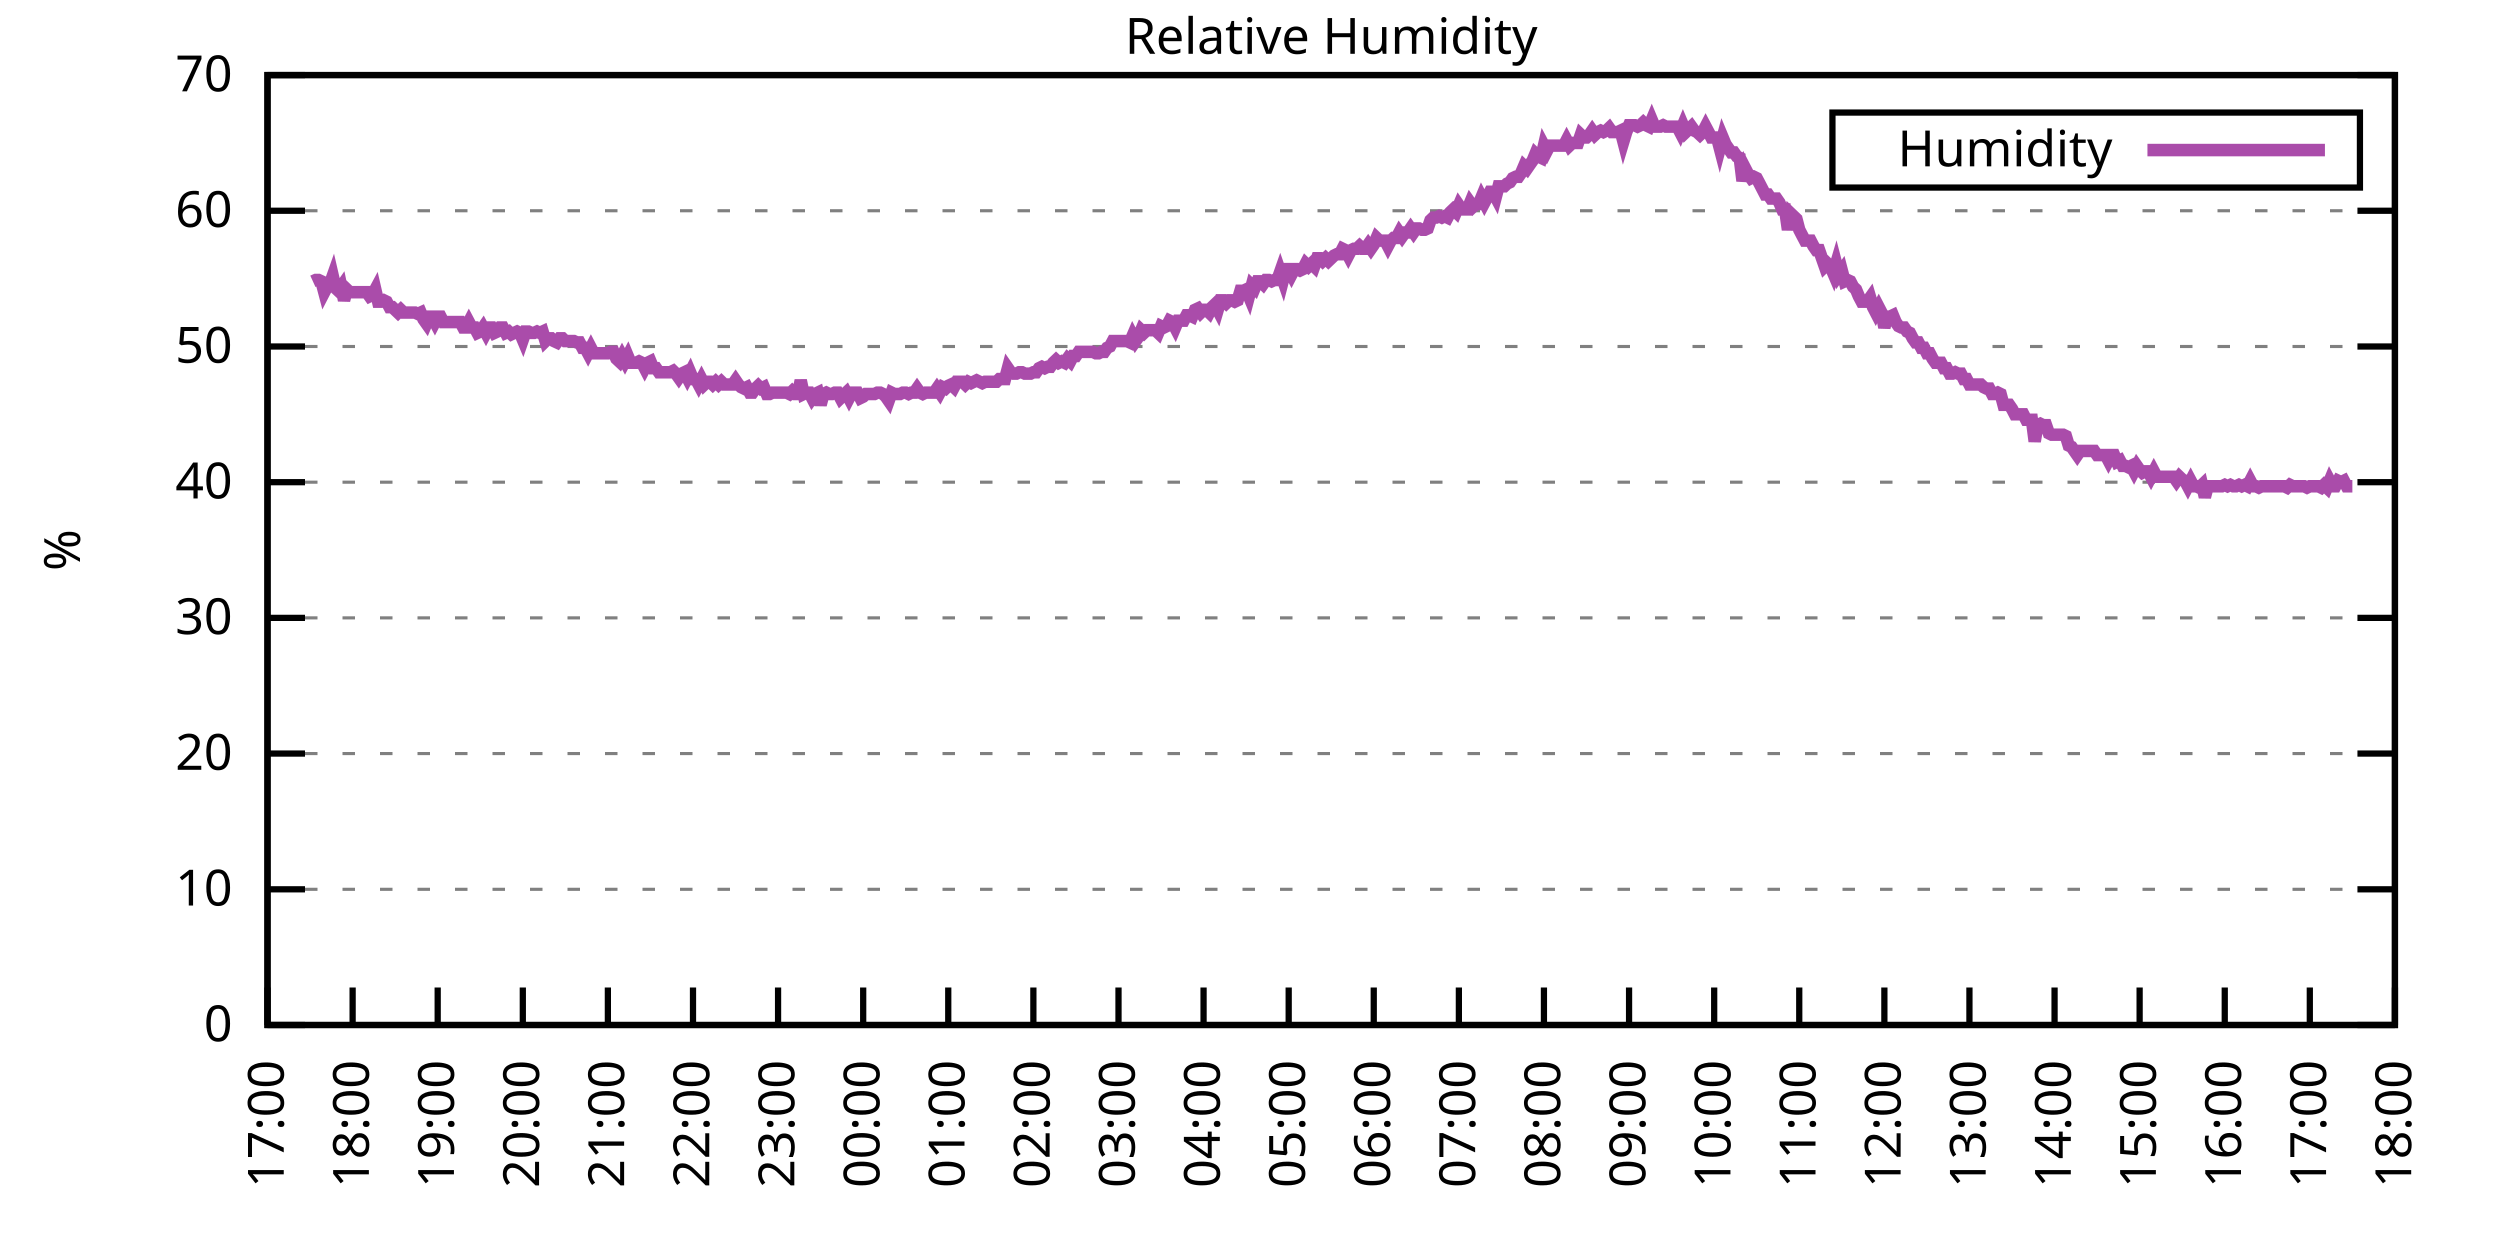
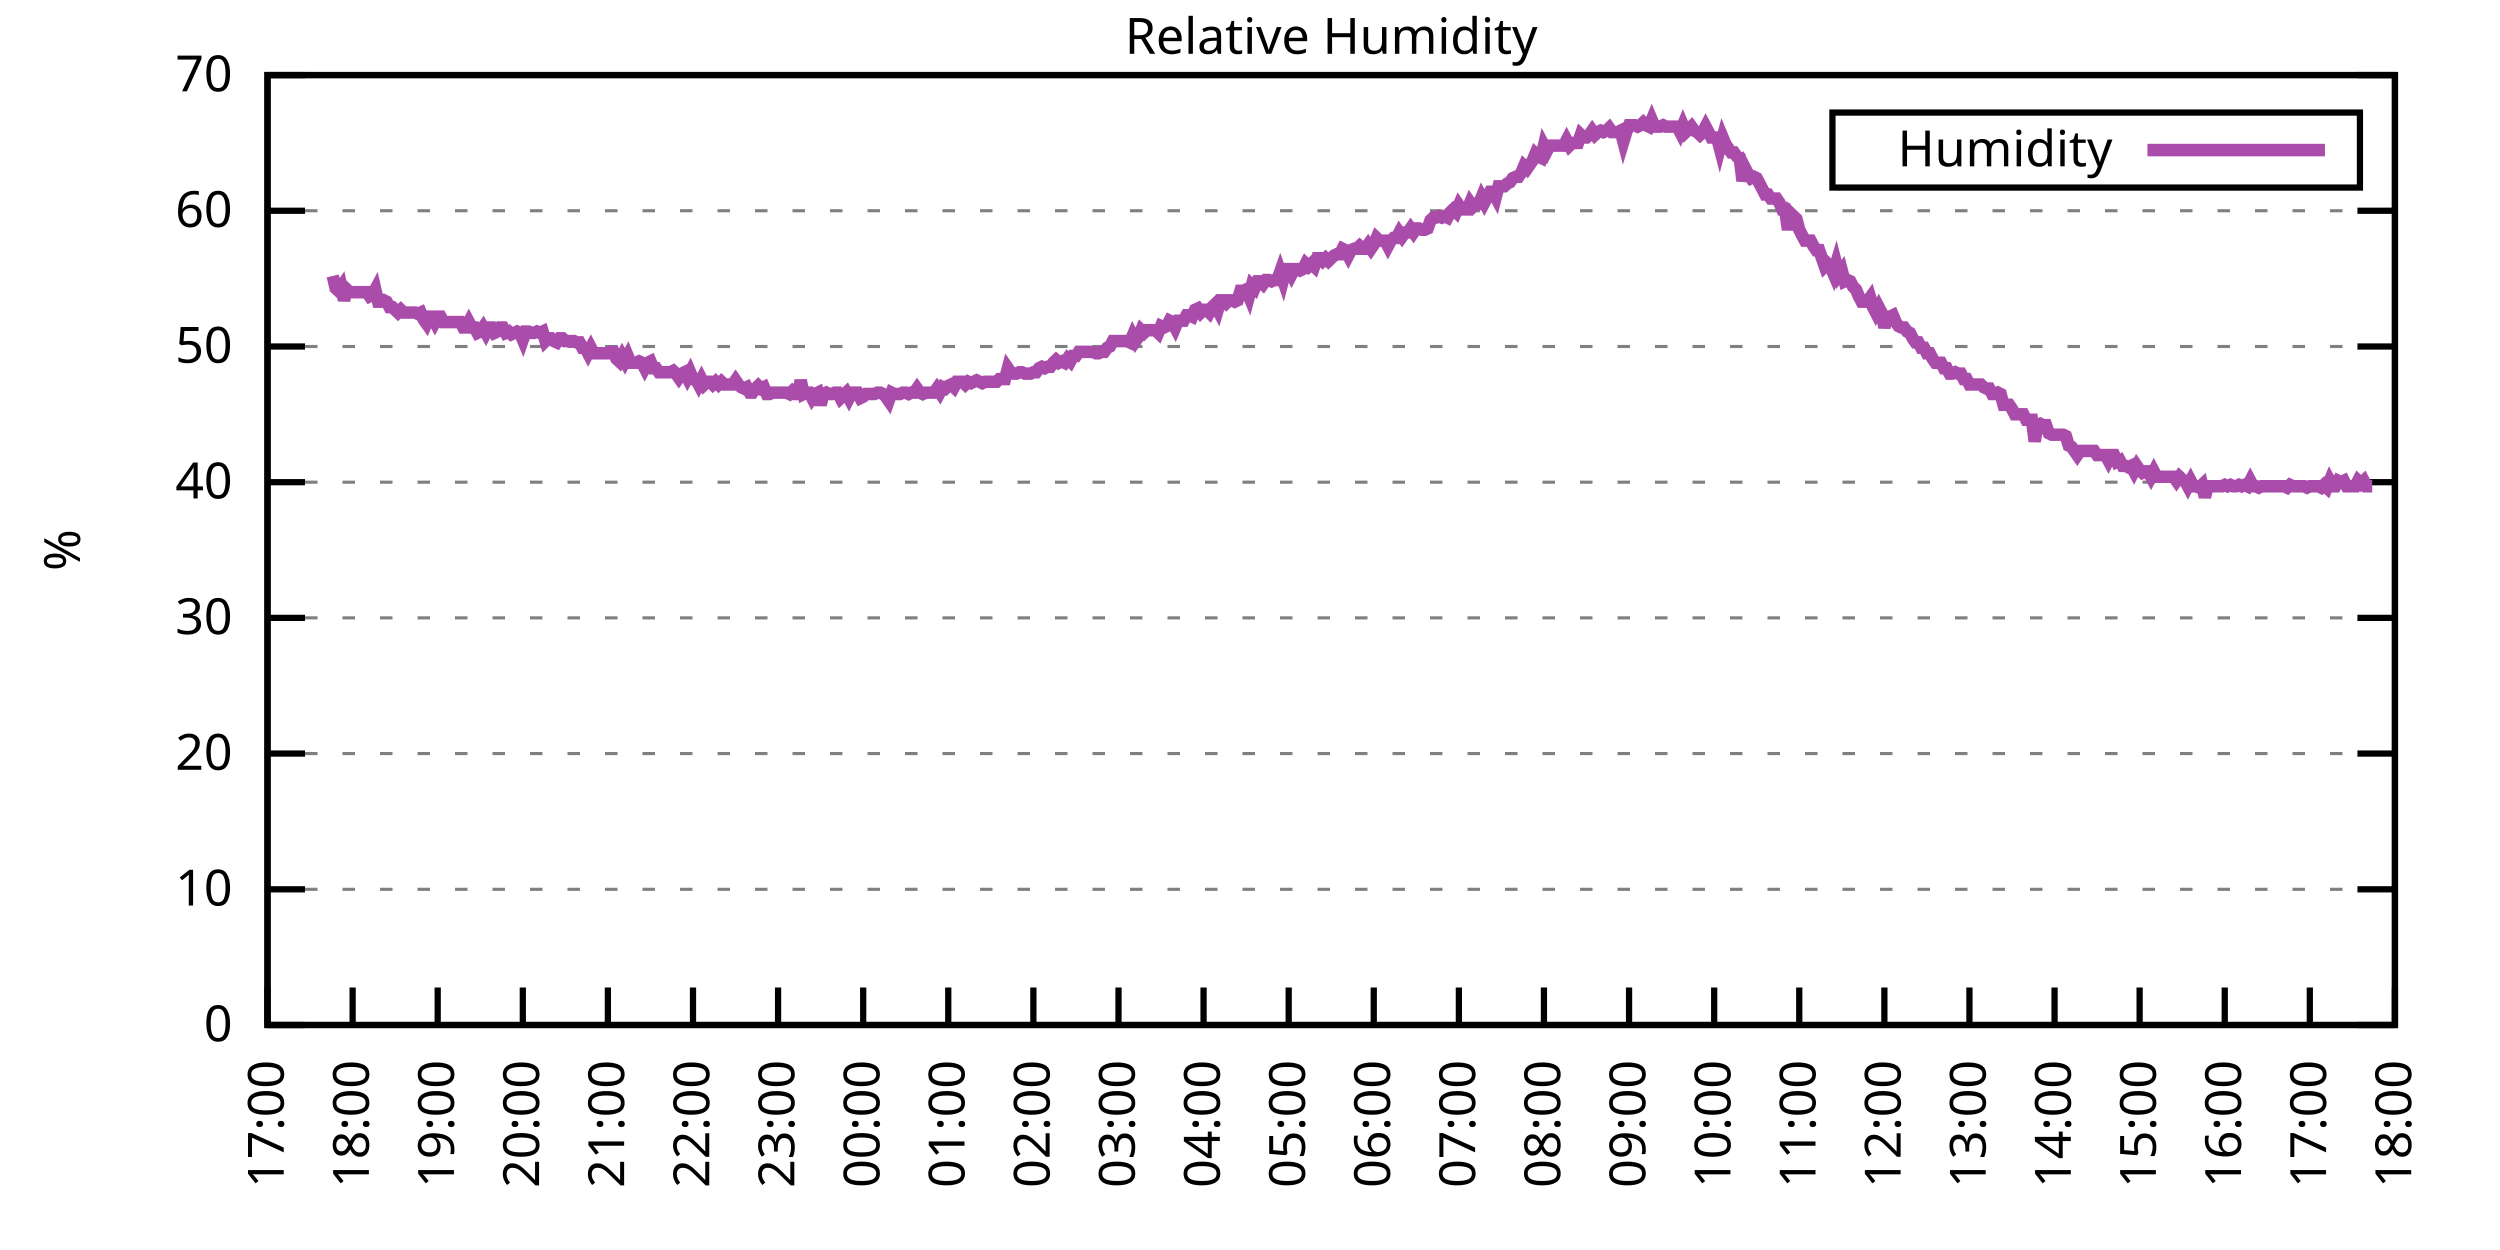
<svg xmlns="http://www.w3.org/2000/svg" xmlns:xlink="http://www.w3.org/1999/xlink" width="400" height="200" viewBox="0 0 400 200">
  <g id="gnuplot_canvas">
    <rect x="0" y="0" width="400" height="200" fill="none" />
    <defs>
      <circle id="gpDot" r="0.5" stroke-width="0.5" stroke="currentColor" />
      <path id="gpPt0" stroke-width="0.333" stroke="currentColor" d="M-1,0 h2 M0,-1 v2" />
      <path id="gpPt1" stroke-width="0.333" stroke="currentColor" d="M-1,-1 L1,1 M1,-1 L-1,1" />
      <path id="gpPt2" stroke-width="0.333" stroke="currentColor" d="M-1,0 L1,0 M0,-1 L0,1 M-1,-1 L1,1 M-1,1 L1,-1" />
      <rect id="gpPt3" stroke-width="0.333" stroke="currentColor" x="-1" y="-1" width="2" height="2" />
      <rect id="gpPt4" stroke-width="0.333" stroke="currentColor" fill="currentColor" x="-1" y="-1" width="2" height="2" />
      <circle id="gpPt5" stroke-width="0.333" stroke="currentColor" cx="0" cy="0" r="1" />
      <use xlink:href="#gpPt5" id="gpPt6" fill="currentColor" stroke="none" />
      <path id="gpPt7" stroke-width="0.333" stroke="currentColor" d="M0,-1.33 L-1.33,0.67 L1.33,0.67 z" />
      <use xlink:href="#gpPt7" id="gpPt8" fill="currentColor" stroke="none" />
      <use xlink:href="#gpPt7" id="gpPt9" stroke="currentColor" transform="rotate(180)" />
      <use xlink:href="#gpPt9" id="gpPt10" fill="currentColor" stroke="none" />
      <use xlink:href="#gpPt3" id="gpPt11" stroke="currentColor" transform="rotate(45)" />
      <use xlink:href="#gpPt11" id="gpPt12" fill="currentColor" stroke="none" />
      <path id="gpPt13" stroke-width="0.333" stroke="currentColor" d="M0,1.330 L1.265,0.411 L0.782,-1.067 L-0.782,-1.076 L-1.265,0.411 z" />
      <use xlink:href="#gpPt13" id="gpPt14" fill="currentColor" stroke="none" />
      <filter id="textbox" filterUnits="objectBoundingBox" x="0" y="0" height="1" width="1">
        <feFlood flood-color="white" flood-opacity="1" result="bgnd" />
        <feComposite in="SourceGraphic" in2="bgnd" operator="atop" />
      </filter>
      <filter id="greybox" filterUnits="objectBoundingBox" x="0" y="0" height="1" width="1">
        <feFlood flood-color="lightgrey" flood-opacity="1" result="grey" />
        <feComposite in="SourceGraphic" in2="grey" operator="atop" />
      </filter>
    </defs>
    <g fill="none" color="white" stroke="currentColor" stroke-width="1.00" stroke-linecap="butt" stroke-linejoin="miter">
</g>
    <g fill="none" color="black" stroke="currentColor" stroke-width="1.00" stroke-linecap="butt" stroke-linejoin="miter">
      <g stroke="none" shape-rendering="crispEdges">
        <polygon fill="rgb(255, 255, 255)" points="42.80,164.00 383.18,164.00 383.18,12.02 42.80,12.02 " />
      </g>
    </g>
    <g fill="none" color="black" stroke="currentColor" stroke-width="1.00" stroke-linecap="butt" stroke-linejoin="miter">
</g>
    <g fill="none" color="black" stroke="black" stroke-width="0.50" stroke-linecap="butt" stroke-linejoin="miter">
</g>
    <g fill="none" color="gray" stroke="currentColor" stroke-width="0.50" stroke-linecap="butt" stroke-linejoin="miter">
      <path stroke="gray" stroke-dasharray="2,4" class="gridline" d="M42.80,164.00 L383.19,164.00  " />
    </g>
    <g fill="none" color="gray" stroke="gray" stroke-width="1.00" stroke-linecap="butt" stroke-linejoin="miter">
</g>
    <g fill="none" color="black" stroke="currentColor" stroke-width="1.00" stroke-linecap="butt" stroke-linejoin="miter">
      <path stroke="black" d="M42.80,164.00 L48.80,164.00 M383.19,164.00 L377.19,164.00  " />
      <g transform="translate(37.20,166.60)" stroke="none" fill="black" font-family="Sans" font-size="8.00" text-anchor="end">
        <text>
          <tspan font-family="Sans"> 0</tspan>
        </text>
      </g>
    </g>
    <g fill="none" color="black" stroke="currentColor" stroke-width="1.00" stroke-linecap="butt" stroke-linejoin="miter">
</g>
    <g fill="none" color="black" stroke="black" stroke-width="0.50" stroke-linecap="butt" stroke-linejoin="miter">
</g>
    <g fill="none" color="gray" stroke="currentColor" stroke-width="0.50" stroke-linecap="butt" stroke-linejoin="miter">
      <path stroke="gray" stroke-dasharray="2,4" class="gridline" d="M42.80,142.29 L383.19,142.29  " />
    </g>
    <g fill="none" color="gray" stroke="gray" stroke-width="1.00" stroke-linecap="butt" stroke-linejoin="miter">
</g>
    <g fill="none" color="black" stroke="currentColor" stroke-width="1.00" stroke-linecap="butt" stroke-linejoin="miter">
      <path stroke="black" d="M42.80,142.29 L48.80,142.29 M383.19,142.29 L377.19,142.29  " />
      <g transform="translate(37.20,144.89)" stroke="none" fill="black" font-family="Sans" font-size="8.00" text-anchor="end">
        <text>
          <tspan font-family="Sans"> 10</tspan>
        </text>
      </g>
    </g>
    <g fill="none" color="black" stroke="currentColor" stroke-width="1.00" stroke-linecap="butt" stroke-linejoin="miter">
</g>
    <g fill="none" color="black" stroke="black" stroke-width="0.50" stroke-linecap="butt" stroke-linejoin="miter">
</g>
    <g fill="none" color="gray" stroke="currentColor" stroke-width="0.50" stroke-linecap="butt" stroke-linejoin="miter">
      <path stroke="gray" stroke-dasharray="2,4" class="gridline" d="M42.80,120.57 L383.19,120.57  " />
    </g>
    <g fill="none" color="gray" stroke="gray" stroke-width="1.00" stroke-linecap="butt" stroke-linejoin="miter">
</g>
    <g fill="none" color="black" stroke="currentColor" stroke-width="1.00" stroke-linecap="butt" stroke-linejoin="miter">
      <path stroke="black" d="M42.80,120.57 L48.80,120.57 M383.19,120.57 L377.19,120.57  " />
      <g transform="translate(37.20,123.17)" stroke="none" fill="black" font-family="Sans" font-size="8.00" text-anchor="end">
        <text>
          <tspan font-family="Sans"> 20</tspan>
        </text>
      </g>
    </g>
    <g fill="none" color="black" stroke="currentColor" stroke-width="1.00" stroke-linecap="butt" stroke-linejoin="miter">
</g>
    <g fill="none" color="black" stroke="black" stroke-width="0.50" stroke-linecap="butt" stroke-linejoin="miter">
</g>
    <g fill="none" color="gray" stroke="currentColor" stroke-width="0.50" stroke-linecap="butt" stroke-linejoin="miter">
      <path stroke="gray" stroke-dasharray="2,4" class="gridline" d="M42.80,98.86 L383.19,98.86  " />
    </g>
    <g fill="none" color="gray" stroke="gray" stroke-width="1.00" stroke-linecap="butt" stroke-linejoin="miter">
</g>
    <g fill="none" color="black" stroke="currentColor" stroke-width="1.00" stroke-linecap="butt" stroke-linejoin="miter">
      <path stroke="black" d="M42.80,98.86 L48.80,98.86 M383.19,98.86 L377.19,98.86  " />
      <g transform="translate(37.20,101.46)" stroke="none" fill="black" font-family="Sans" font-size="8.00" text-anchor="end">
        <text>
          <tspan font-family="Sans"> 30</tspan>
        </text>
      </g>
    </g>
    <g fill="none" color="black" stroke="currentColor" stroke-width="1.00" stroke-linecap="butt" stroke-linejoin="miter">
</g>
    <g fill="none" color="black" stroke="black" stroke-width="0.50" stroke-linecap="butt" stroke-linejoin="miter">
</g>
    <g fill="none" color="gray" stroke="currentColor" stroke-width="0.50" stroke-linecap="butt" stroke-linejoin="miter">
      <path stroke="gray" stroke-dasharray="2,4" class="gridline" d="M42.80,77.15 L383.19,77.15  " />
    </g>
    <g fill="none" color="gray" stroke="gray" stroke-width="1.00" stroke-linecap="butt" stroke-linejoin="miter">
</g>
    <g fill="none" color="black" stroke="currentColor" stroke-width="1.00" stroke-linecap="butt" stroke-linejoin="miter">
      <path stroke="black" d="M42.80,77.15 L48.80,77.15 M383.19,77.15 L377.19,77.15  " />
      <g transform="translate(37.20,79.75)" stroke="none" fill="black" font-family="Sans" font-size="8.00" text-anchor="end">
        <text>
          <tspan font-family="Sans"> 40</tspan>
        </text>
      </g>
    </g>
    <g fill="none" color="black" stroke="currentColor" stroke-width="1.00" stroke-linecap="butt" stroke-linejoin="miter">
</g>
    <g fill="none" color="black" stroke="black" stroke-width="0.50" stroke-linecap="butt" stroke-linejoin="miter">
</g>
    <g fill="none" color="gray" stroke="currentColor" stroke-width="0.50" stroke-linecap="butt" stroke-linejoin="miter">
      <path stroke="gray" stroke-dasharray="2,4" class="gridline" d="M42.80,55.44 L383.19,55.44  " />
    </g>
    <g fill="none" color="gray" stroke="gray" stroke-width="1.00" stroke-linecap="butt" stroke-linejoin="miter">
</g>
    <g fill="none" color="black" stroke="currentColor" stroke-width="1.00" stroke-linecap="butt" stroke-linejoin="miter">
      <path stroke="black" d="M42.80,55.44 L48.80,55.44 M383.19,55.44 L377.19,55.44  " />
      <g transform="translate(37.20,58.04)" stroke="none" fill="black" font-family="Sans" font-size="8.00" text-anchor="end">
        <text>
          <tspan font-family="Sans"> 50</tspan>
        </text>
      </g>
    </g>
    <g fill="none" color="black" stroke="currentColor" stroke-width="1.00" stroke-linecap="butt" stroke-linejoin="miter">
</g>
    <g fill="none" color="black" stroke="black" stroke-width="0.50" stroke-linecap="butt" stroke-linejoin="miter">
</g>
    <g fill="none" color="gray" stroke="currentColor" stroke-width="0.50" stroke-linecap="butt" stroke-linejoin="miter">
      <path stroke="gray" stroke-dasharray="2,4" class="gridline" d="M42.80,33.72 L383.19,33.72  " />
    </g>
    <g fill="none" color="gray" stroke="gray" stroke-width="1.00" stroke-linecap="butt" stroke-linejoin="miter">
</g>
    <g fill="none" color="black" stroke="currentColor" stroke-width="1.00" stroke-linecap="butt" stroke-linejoin="miter">
      <path stroke="black" d="M42.80,33.72 L48.80,33.72 M383.19,33.72 L377.19,33.72  " />
      <g transform="translate(37.20,36.32)" stroke="none" fill="black" font-family="Sans" font-size="8.00" text-anchor="end">
        <text>
          <tspan font-family="Sans"> 60</tspan>
        </text>
      </g>
    </g>
    <g fill="none" color="black" stroke="currentColor" stroke-width="1.00" stroke-linecap="butt" stroke-linejoin="miter">
</g>
    <g fill="none" color="black" stroke="black" stroke-width="0.50" stroke-linecap="butt" stroke-linejoin="miter">
</g>
    <g fill="none" color="gray" stroke="currentColor" stroke-width="0.50" stroke-linecap="butt" stroke-linejoin="miter">
      <path stroke="gray" stroke-dasharray="2,4" class="gridline" d="M42.80,12.01 L383.19,12.01  " />
    </g>
    <g fill="none" color="gray" stroke="gray" stroke-width="1.00" stroke-linecap="butt" stroke-linejoin="miter">
</g>
    <g fill="none" color="black" stroke="currentColor" stroke-width="1.00" stroke-linecap="butt" stroke-linejoin="miter">
      <path stroke="black" d="M42.80,12.01 L48.80,12.01 M383.19,12.01 L377.19,12.01  " />
      <g transform="translate(37.20,14.61)" stroke="none" fill="black" font-family="Sans" font-size="8.00" text-anchor="end">
        <text>
          <tspan font-family="Sans"> 70</tspan>
        </text>
      </g>
    </g>
    <g fill="none" color="black" stroke="currentColor" stroke-width="1.00" stroke-linecap="butt" stroke-linejoin="miter">
      <path stroke="black" d="M42.80,164.00 L42.80,158.00  " />
      <g transform="translate(45.40,169.60) rotate(270.00)" stroke="none" fill="black" font-family="Sans" font-size="8.00" text-anchor="end">
        <text>
          <tspan font-family="Sans">17:00</tspan>
        </text>
      </g>
    </g>
    <g fill="none" color="black" stroke="currentColor" stroke-width="1.00" stroke-linecap="butt" stroke-linejoin="miter">
      <path stroke="black" d="M56.42,164.00 L56.42,158.00  " />
      <g transform="translate(59.02,169.60) rotate(270.00)" stroke="none" fill="black" font-family="Sans" font-size="8.00" text-anchor="end">
        <text>
          <tspan font-family="Sans">18:00</tspan>
        </text>
      </g>
    </g>
    <g fill="none" color="black" stroke="currentColor" stroke-width="1.00" stroke-linecap="butt" stroke-linejoin="miter">
      <path stroke="black" d="M70.03,164.00 L70.03,158.00  " />
      <g transform="translate(72.63,169.60) rotate(270.00)" stroke="none" fill="black" font-family="Sans" font-size="8.00" text-anchor="end">
        <text>
          <tspan font-family="Sans">19:00</tspan>
        </text>
      </g>
    </g>
    <g fill="none" color="black" stroke="currentColor" stroke-width="1.00" stroke-linecap="butt" stroke-linejoin="miter">
      <path stroke="black" d="M83.65,164.00 L83.65,158.00  " />
      <g transform="translate(86.25,169.60) rotate(270.00)" stroke="none" fill="black" font-family="Sans" font-size="8.00" text-anchor="end">
        <text>
          <tspan font-family="Sans">20:00</tspan>
        </text>
      </g>
    </g>
    <g fill="none" color="black" stroke="currentColor" stroke-width="1.00" stroke-linecap="butt" stroke-linejoin="miter">
      <path stroke="black" d="M97.26,164.00 L97.26,158.00  " />
      <g transform="translate(99.86,169.60) rotate(270.00)" stroke="none" fill="black" font-family="Sans" font-size="8.00" text-anchor="end">
        <text>
          <tspan font-family="Sans">21:00</tspan>
        </text>
      </g>
    </g>
    <g fill="none" color="black" stroke="currentColor" stroke-width="1.00" stroke-linecap="butt" stroke-linejoin="miter">
      <path stroke="black" d="M110.88,164.00 L110.88,158.00  " />
      <g transform="translate(113.48,169.60) rotate(270.00)" stroke="none" fill="black" font-family="Sans" font-size="8.00" text-anchor="end">
        <text>
          <tspan font-family="Sans">22:00</tspan>
        </text>
      </g>
    </g>
    <g fill="none" color="black" stroke="currentColor" stroke-width="1.00" stroke-linecap="butt" stroke-linejoin="miter">
      <path stroke="black" d="M124.49,164.00 L124.49,158.00  " />
      <g transform="translate(127.09,169.60) rotate(270.00)" stroke="none" fill="black" font-family="Sans" font-size="8.00" text-anchor="end">
        <text>
          <tspan font-family="Sans">23:00</tspan>
        </text>
      </g>
    </g>
    <g fill="none" color="black" stroke="currentColor" stroke-width="1.00" stroke-linecap="butt" stroke-linejoin="miter">
      <path stroke="black" d="M138.11,164.00 L138.11,158.00  " />
      <g transform="translate(140.71,169.60) rotate(270.00)" stroke="none" fill="black" font-family="Sans" font-size="8.00" text-anchor="end">
        <text>
          <tspan font-family="Sans">00:00</tspan>
        </text>
      </g>
    </g>
    <g fill="none" color="black" stroke="currentColor" stroke-width="1.00" stroke-linecap="butt" stroke-linejoin="miter">
      <path stroke="black" d="M151.72,164.00 L151.72,158.00  " />
      <g transform="translate(154.32,169.60) rotate(270.00)" stroke="none" fill="black" font-family="Sans" font-size="8.00" text-anchor="end">
        <text>
          <tspan font-family="Sans">01:00</tspan>
        </text>
      </g>
    </g>
    <g fill="none" color="black" stroke="currentColor" stroke-width="1.00" stroke-linecap="butt" stroke-linejoin="miter">
      <path stroke="black" d="M165.34,164.00 L165.34,158.00  " />
      <g transform="translate(167.94,169.60) rotate(270.00)" stroke="none" fill="black" font-family="Sans" font-size="8.00" text-anchor="end">
        <text>
          <tspan font-family="Sans">02:00</tspan>
        </text>
      </g>
    </g>
    <g fill="none" color="black" stroke="currentColor" stroke-width="1.00" stroke-linecap="butt" stroke-linejoin="miter">
      <path stroke="black" d="M178.96,164.00 L178.96,158.00  " />
      <g transform="translate(181.56,169.60) rotate(270.00)" stroke="none" fill="black" font-family="Sans" font-size="8.00" text-anchor="end">
        <text>
          <tspan font-family="Sans">03:00</tspan>
        </text>
      </g>
    </g>
    <g fill="none" color="black" stroke="currentColor" stroke-width="1.00" stroke-linecap="butt" stroke-linejoin="miter">
      <path stroke="black" d="M192.57,164.00 L192.57,158.00  " />
      <g transform="translate(195.17,169.60) rotate(270.00)" stroke="none" fill="black" font-family="Sans" font-size="8.00" text-anchor="end">
        <text>
          <tspan font-family="Sans">04:00</tspan>
        </text>
      </g>
    </g>
    <g fill="none" color="black" stroke="currentColor" stroke-width="1.00" stroke-linecap="butt" stroke-linejoin="miter">
      <path stroke="black" d="M206.19,164.00 L206.19,158.00  " />
      <g transform="translate(208.79,169.60) rotate(270.00)" stroke="none" fill="black" font-family="Sans" font-size="8.00" text-anchor="end">
        <text>
          <tspan font-family="Sans">05:00</tspan>
        </text>
      </g>
    </g>
    <g fill="none" color="black" stroke="currentColor" stroke-width="1.00" stroke-linecap="butt" stroke-linejoin="miter">
      <path stroke="black" d="M219.80,164.00 L219.80,158.00  " />
      <g transform="translate(222.40,169.60) rotate(270.00)" stroke="none" fill="black" font-family="Sans" font-size="8.00" text-anchor="end">
        <text>
          <tspan font-family="Sans">06:00</tspan>
        </text>
      </g>
    </g>
    <g fill="none" color="black" stroke="currentColor" stroke-width="1.00" stroke-linecap="butt" stroke-linejoin="miter">
      <path stroke="black" d="M233.42,164.00 L233.42,158.00  " />
      <g transform="translate(236.02,169.60) rotate(270.00)" stroke="none" fill="black" font-family="Sans" font-size="8.00" text-anchor="end">
        <text>
          <tspan font-family="Sans">07:00</tspan>
        </text>
      </g>
    </g>
    <g fill="none" color="black" stroke="currentColor" stroke-width="1.00" stroke-linecap="butt" stroke-linejoin="miter">
      <path stroke="black" d="M247.03,164.00 L247.03,158.00  " />
      <g transform="translate(249.63,169.60) rotate(270.00)" stroke="none" fill="black" font-family="Sans" font-size="8.00" text-anchor="end">
        <text>
          <tspan font-family="Sans">08:00</tspan>
        </text>
      </g>
    </g>
    <g fill="none" color="black" stroke="currentColor" stroke-width="1.00" stroke-linecap="butt" stroke-linejoin="miter">
      <path stroke="black" d="M260.65,164.00 L260.65,158.00  " />
      <g transform="translate(263.25,169.60) rotate(270.00)" stroke="none" fill="black" font-family="Sans" font-size="8.00" text-anchor="end">
        <text>
          <tspan font-family="Sans">09:00</tspan>
        </text>
      </g>
    </g>
    <g fill="none" color="black" stroke="currentColor" stroke-width="1.00" stroke-linecap="butt" stroke-linejoin="miter">
      <path stroke="black" d="M274.27,164.00 L274.27,158.00  " />
      <g transform="translate(276.87,169.60) rotate(270.00)" stroke="none" fill="black" font-family="Sans" font-size="8.00" text-anchor="end">
        <text>
          <tspan font-family="Sans">10:00</tspan>
        </text>
      </g>
    </g>
    <g fill="none" color="black" stroke="currentColor" stroke-width="1.00" stroke-linecap="butt" stroke-linejoin="miter">
      <path stroke="black" d="M287.88,164.00 L287.88,158.00  " />
      <g transform="translate(290.48,169.60) rotate(270.00)" stroke="none" fill="black" font-family="Sans" font-size="8.00" text-anchor="end">
        <text>
          <tspan font-family="Sans">11:00</tspan>
        </text>
      </g>
    </g>
    <g fill="none" color="black" stroke="currentColor" stroke-width="1.00" stroke-linecap="butt" stroke-linejoin="miter">
      <path stroke="black" d="M301.50,164.00 L301.50,158.00  " />
      <g transform="translate(304.10,169.60) rotate(270.00)" stroke="none" fill="black" font-family="Sans" font-size="8.00" text-anchor="end">
        <text>
          <tspan font-family="Sans">12:00</tspan>
        </text>
      </g>
    </g>
    <g fill="none" color="black" stroke="currentColor" stroke-width="1.00" stroke-linecap="butt" stroke-linejoin="miter">
      <path stroke="black" d="M315.11,164.00 L315.11,158.00  " />
      <g transform="translate(317.71,169.60) rotate(270.00)" stroke="none" fill="black" font-family="Sans" font-size="8.00" text-anchor="end">
        <text>
          <tspan font-family="Sans">13:00</tspan>
        </text>
      </g>
    </g>
    <g fill="none" color="black" stroke="currentColor" stroke-width="1.00" stroke-linecap="butt" stroke-linejoin="miter">
      <path stroke="black" d="M328.73,164.00 L328.73,158.00  " />
      <g transform="translate(331.33,169.60) rotate(270.00)" stroke="none" fill="black" font-family="Sans" font-size="8.00" text-anchor="end">
        <text>
          <tspan font-family="Sans">14:00</tspan>
        </text>
      </g>
    </g>
    <g fill="none" color="black" stroke="currentColor" stroke-width="1.00" stroke-linecap="butt" stroke-linejoin="miter">
      <path stroke="black" d="M342.34,164.00 L342.34,158.00  " />
      <g transform="translate(344.94,169.60) rotate(270.00)" stroke="none" fill="black" font-family="Sans" font-size="8.00" text-anchor="end">
        <text>
          <tspan font-family="Sans">15:00</tspan>
        </text>
      </g>
    </g>
    <g fill="none" color="black" stroke="currentColor" stroke-width="1.00" stroke-linecap="butt" stroke-linejoin="miter">
      <path stroke="black" d="M355.96,164.00 L355.96,158.00  " />
      <g transform="translate(358.56,169.60) rotate(270.00)" stroke="none" fill="black" font-family="Sans" font-size="8.00" text-anchor="end">
        <text>
          <tspan font-family="Sans">16:00</tspan>
        </text>
      </g>
    </g>
    <g fill="none" color="black" stroke="currentColor" stroke-width="1.00" stroke-linecap="butt" stroke-linejoin="miter">
      <path stroke="black" d="M369.57,164.00 L369.57,158.00  " />
      <g transform="translate(372.17,169.60) rotate(270.00)" stroke="none" fill="black" font-family="Sans" font-size="8.00" text-anchor="end">
        <text>
          <tspan font-family="Sans">17:00</tspan>
        </text>
      </g>
    </g>
    <g fill="none" color="black" stroke="currentColor" stroke-width="1.00" stroke-linecap="butt" stroke-linejoin="miter">
      <path stroke="black" d="M383.19,164.00 L383.19,158.00  " />
      <g transform="translate(385.79,169.60) rotate(270.00)" stroke="none" fill="black" font-family="Sans" font-size="8.00" text-anchor="end">
        <text>
          <tspan font-family="Sans">18:00</tspan>
        </text>
      </g>
    </g>
    <g fill="none" color="black" stroke="currentColor" stroke-width="1.00" stroke-linecap="butt" stroke-linejoin="miter">
</g>
    <g fill="none" color="black" stroke="currentColor" stroke-width="1.00" stroke-linecap="butt" stroke-linejoin="miter">
      <path stroke="black" d="M42.80,12.01 L42.80,164.00 L383.19,164.00 L383.19,12.01 L42.80,12.01 Z  " />
    </g>
    <g fill="none" color="black" stroke="currentColor" stroke-width="1.00" stroke-linecap="butt" stroke-linejoin="miter">
</g>
    <g fill="none" color="black" stroke="currentColor" stroke-width="1.00" stroke-linecap="butt" stroke-linejoin="miter">
      <path stroke="black" d="M293.19,30.01 L293.19,18.01 L377.59,18.01 L377.59,30.01 L293.19,30.01 Z  " />
    </g>
    <g id="Relative_Humidity_plot_1">
      <g fill="none" color="white" stroke="black" stroke-width="2.00" stroke-linecap="butt" stroke-linejoin="miter">
</g>
      <g fill="none" color="black" stroke="currentColor" stroke-width="2.00" stroke-linecap="butt" stroke-linejoin="miter">
        <g transform="translate(337.99,26.61)" stroke="none" fill="black" font-family="Sans" font-size="8.00" text-anchor="end">
          <text>
            <tspan font-family="Sans">Humidity</tspan>
          </text>
        </g>
      </g>
      <g fill="none" color="black" stroke="currentColor" stroke-width="2.00" stroke-linecap="butt" stroke-linejoin="miter">
-         <path stroke="rgb(170,  76, 170)" d="M343.59,24.01 L371.99,24.01 M50.06,45.01 L50.52,44.80 L50.97,44.80 L51.42,45.01 L51.88,46.75 L52.33,45.88   L52.78,45.45 L53.24,44.15 L53.69,46.10 L54.15,46.53 L54.60,45.88 L55.05,48.05 L55.51,46.32 L55.96,46.75   L56.42,46.75 L56.87,46.75 L57.32,46.75 L57.78,46.75 L58.23,46.75 L58.68,46.75 L59.14,47.40 L59.59,47.18   L60.05,46.32 L60.50,48.27 L60.95,48.27 L61.41,48.05 L61.86,48.27 L62.32,49.14 L62.77,49.14 L63.22,49.57   L63.68,50.01 L64.13,49.57 L64.58,50.01 L65.04,50.01 L65.49,50.01 L65.95,50.01 L66.40,50.01 L66.85,50.22   L67.31,50.01 L67.76,51.09 L68.22,51.74 L68.67,50.66 L69.12,50.66 L69.58,51.53 L70.03,50.66 L70.49,50.66   L70.94,51.53 L71.39,51.53 L71.85,51.53 L72.30,51.53 L72.75,51.53 L73.21,51.53 L73.66,51.53 L74.12,52.40   L74.57,52.40 L75.02,51.53 L75.48,52.40 L75.93,52.40 L76.39,53.26 L76.84,53.05 L77.29,52.40 L77.75,53.26   L78.20,52.40 L78.65,52.40 L79.11,53.26 L79.56,53.05 L80.02,52.40 L80.47,52.40 L80.92,53.26 L81.38,53.05   L81.83,53.48 L82.29,53.26 L82.74,53.05 L83.19,53.26 L83.65,54.35 L84.10,53.05 L84.55,53.05 L85.01,53.26   L85.46,53.26 L85.92,53.05 L86.37,53.26 L86.82,53.05 L87.28,54.57 L87.73,54.13 L88.19,54.13 L88.64,54.57   L89.09,54.78 L89.55,54.13 L90.00,54.13 L90.45,54.57 L90.91,54.57 L91.36,54.57 L91.82,54.57 L92.27,54.78   L92.72,54.78 L93.18,55.65 L93.63,55.65 L94.09,56.52 L94.54,55.65 L94.99,56.52 L95.45,56.52 L95.90,56.52   L96.35,56.52 L96.81,56.52 L97.26,56.52 L97.72,56.30 L98.17,56.30 L98.62,57.39 L99.08,57.82 L99.53,56.96   L99.99,57.82 L100.44,56.96 L100.89,58.04 L101.35,58.04 L101.80,58.04 L102.25,57.82 L102.71,58.04 L103.16,58.91   L103.62,58.04 L104.07,57.82 L104.52,58.91 L104.98,58.91 L105.43,59.56 L105.89,59.56 L106.34,59.56 L106.79,59.56   L107.25,59.56 L107.70,59.34 L108.15,59.78 L108.61,60.43 L109.06,59.78 L109.52,59.56 L109.97,60.43 L110.42,59.56   L110.88,60.65 L111.33,60.65 L111.79,61.52 L112.24,60.65 L112.69,61.52 L113.15,61.08 L113.60,61.08 L114.05,61.52   L114.51,61.08 L114.96,61.52 L115.42,61.08 L115.87,61.52 L116.32,61.52 L116.78,61.52 L117.23,61.52 L117.69,60.86   L118.14,61.52 L118.59,61.95 L119.05,62.17 L119.50,61.95 L119.96,62.82 L120.41,62.82 L120.86,62.17 L121.32,61.73   L121.77,62.17 L122.22,61.95 L122.68,63.04 L123.13,63.04 L123.59,62.82 L124.04,62.82 L124.49,62.82 L124.95,62.82   L125.40,62.82 L125.86,62.82 L126.31,63.04 L126.76,62.60 L127.22,63.04 L127.67,63.04 L128.12,60.86 L128.58,63.04   L129.03,62.82 L129.49,62.82 L129.94,63.69 L130.39,63.04 L130.85,62.82 L131.30,64.77 L131.76,63.04 L132.21,62.82   L132.66,63.04 L133.12,63.04 L133.57,62.82 L134.02,62.82 L134.48,63.69 L134.93,63.25 L135.39,62.82 L135.84,63.69   L136.29,62.82 L136.75,62.82 L137.20,62.82 L137.66,63.69 L138.11,63.47 L138.56,63.04 L139.02,63.04 L139.47,63.04   L139.92,63.04 L140.38,62.82 L140.83,62.82 L141.29,63.04 L141.74,63.47 L142.19,64.12 L142.65,62.82 L143.10,63.04   L143.56,63.04 L144.01,63.04 L144.46,62.82 L144.92,62.82 L145.37,63.04 L145.82,62.82 L146.28,62.82 L146.73,62.17   L147.19,62.82 L147.64,63.04 L148.09,62.82 L148.55,62.82 L149.00,62.82 L149.46,62.82 L149.91,62.17 L150.36,62.82   L150.82,61.95 L151.27,62.17 L151.72,61.73 L152.18,61.52 L152.63,61.95 L153.09,61.08 L153.54,61.08 L153.99,61.08   L154.45,61.52 L154.90,61.08 L155.36,61.30 L155.81,61.08 L156.26,60.86 L156.72,61.08 L157.17,61.30 L157.62,61.08   L158.08,61.08 L158.53,61.08 L158.99,61.08 L159.44,61.08 L159.89,60.65 L160.35,60.65 L160.80,60.65 L161.26,58.91   L161.71,59.56 L162.16,59.78 L162.62,59.78 L163.07,59.56 L163.52,59.56 L163.98,59.78 L164.43,59.78 L164.89,59.78   L165.34,59.56 L165.79,59.56 L166.25,58.91 L166.70,58.69 L167.16,58.91 L167.61,58.69 L168.06,58.69 L168.52,58.04   L168.97,57.61 L169.43,58.04 L169.88,57.82 L170.33,58.04 L170.79,57.39 L171.24,57.82 L171.69,56.96 L172.15,56.96   L172.60,56.30 L173.06,56.30 L173.51,56.30 L173.96,56.30 L174.42,56.30 L174.87,56.30 L175.33,56.52 L175.78,56.52   L176.23,56.30 L176.69,56.30 L177.14,55.65 L177.59,55.44 L178.05,54.57 L178.50,54.57 L178.96,54.57 L179.41,54.57   L179.86,54.57 L180.32,54.57 L180.77,54.78 L181.23,53.70 L181.68,54.57 L182.13,53.92 L182.59,52.83 L183.04,53.26   L183.49,52.83 L183.95,52.83 L184.40,52.83 L184.86,52.83 L185.31,53.26 L185.76,52.18 L186.22,52.40 L186.67,52.18   L187.13,51.31 L187.58,51.53 L188.03,52.40 L188.49,51.31 L188.94,51.31 L189.39,51.31 L189.85,50.44 L190.30,50.44   L190.76,50.66 L191.21,49.57 L191.66,49.36 L192.12,50.01 L192.57,49.57 L193.03,49.57 L193.48,50.01 L193.93,49.14   L194.39,48.70 L194.84,49.57 L195.29,48.05 L195.75,48.05 L196.20,48.49 L196.66,48.05 L197.11,48.05 L197.56,48.27   L198.02,48.05 L198.47,46.53 L198.93,46.53 L199.38,46.32 L199.83,47.40 L200.29,45.66 L200.74,46.10 L201.19,45.01   L201.65,45.01 L202.10,45.45 L202.56,44.80 L203.01,44.80 L203.46,45.01 L203.92,44.80 L204.37,44.80 L204.83,43.49   L205.28,44.80 L205.73,43.06 L206.19,43.06 L206.64,43.93 L207.09,43.06 L207.55,43.06 L208.00,43.28 L208.46,43.06   L208.91,42.19 L209.36,42.63 L209.82,42.19 L210.27,42.63 L210.73,41.32 L211.18,41.32 L211.63,41.76 L212.09,41.32   L212.54,41.76 L213.00,41.32 L213.45,40.89 L213.90,40.67 L214.36,40.67 L214.81,39.80 L215.26,40.02 L215.72,40.89   L216.17,40.02 L216.63,39.80 L217.08,39.80 L217.53,39.37 L217.99,39.80 L218.44,39.80 L218.90,39.15 L219.35,39.80   L219.80,39.15 L220.26,38.07 L220.71,38.50 L221.16,38.50 L221.62,38.50 L222.07,39.37 L222.53,38.50 L222.98,38.07   L223.43,38.07 L223.89,37.20 L224.34,37.85 L224.80,37.20 L225.25,37.20 L225.70,36.55 L226.16,37.20 L226.61,36.55   L227.06,36.55 L227.52,36.76 L227.97,36.76 L228.43,36.55 L228.88,35.24 L229.33,34.81 L229.79,34.81 L230.24,34.59   L230.70,34.81 L231.15,34.59 L231.60,34.81 L232.06,33.94 L232.51,33.51 L232.96,33.94 L233.42,32.85 L233.87,33.51   L234.33,33.51 L234.78,33.51 L235.23,32.42 L235.69,33.07 L236.14,32.64 L236.60,32.64 L237.05,31.55 L237.50,32.42   L237.96,31.55 L238.41,30.68 L238.86,30.68 L239.32,31.55 L239.77,29.81 L240.23,29.81 L240.68,29.81 L241.13,29.38   L241.59,29.16 L242.04,28.51 L242.50,28.29 L242.95,28.29 L243.40,27.64 L243.86,26.56 L244.31,26.99 L244.76,26.34   L245.22,25.69 L245.67,24.60 L246.13,25.04 L246.58,25.25 L247.03,23.30 L247.49,24.17 L247.94,23.30 L248.40,23.30   L248.85,23.30 L249.30,23.30 L249.76,23.30 L250.21,23.30 L250.66,22.43 L251.12,23.30 L251.57,22.87 L252.03,22.87   L252.48,22.87 L252.93,21.56 L253.39,22.00 L253.84,22.00 L254.30,21.56 L254.75,20.91 L255.20,21.56 L255.66,21.13   L256.11,20.91 L256.56,21.13 L257.02,20.91 L257.47,20.48 L257.93,21.13 L258.38,21.13 L258.83,21.13 L259.29,20.91   L259.74,22.65 L260.20,21.13 L260.65,20.04 L261.10,20.04 L261.56,20.04 L262.01,20.26 L262.47,20.04 L262.92,19.61   L263.37,20.04 L263.83,20.26 L264.28,19.18 L264.73,20.26 L265.19,20.26 L265.64,20.26 L266.10,20.04 L266.55,20.26   L267.00,20.26 L267.46,20.26 L267.91,20.26 L268.37,20.26 L268.82,21.13 L269.27,20.04 L269.73,21.13 L270.18,20.70   L270.63,20.26 L271.09,20.91 L271.54,21.13 L272.00,21.56 L272.45,21.13 L272.90,20.26 L273.36,21.13 L273.81,22.00   L274.27,22.00 L274.72,22.00 L275.17,23.73 L275.63,22.00 L276.08,23.08 L276.53,23.73 L276.99,24.39 L277.44,24.39   L277.90,25.04 L278.35,25.25 L278.80,28.95 L279.26,26.99 L279.71,27.86 L280.17,28.51 L280.62,28.29 L281.07,28.51   L281.53,29.38 L281.98,30.25 L282.43,31.12 L282.89,31.12 L283.34,31.77 L283.80,31.77 L284.25,31.77 L284.70,32.42   L285.16,33.51 L285.61,33.51 L286.07,36.76 L286.52,34.16 L286.97,34.59 L287.43,35.03 L287.88,36.76 L288.33,37.63   L288.79,38.50 L289.24,38.50 L289.70,38.50 L290.15,39.37 L290.60,40.02 L291.06,40.02 L291.51,41.32 L291.97,42.63   L292.42,42.19 L292.87,42.63 L293.33,43.71 L293.78,42.19 L294.23,43.93 L294.69,43.28 L295.14,45.01 L295.60,44.80   L296.05,45.01 L296.50,45.88 L296.96,46.32 L297.41,47.40 L297.87,48.27 L298.32,48.27 L298.77,48.27 L299.23,47.62   L299.68,49.14 L300.13,50.01 L300.59,49.14 L301.04,50.01 L301.50,52.40 L301.95,50.66 L302.40,50.66 L302.86,50.44   L303.31,51.53 L303.77,52.18 L304.22,52.40 L304.67,52.40 L305.13,53.05 L305.58,53.26 L306.03,54.13 L306.49,54.78   L306.94,54.78 L307.40,55.65 L307.85,55.65 L308.30,56.52 L308.76,56.52 L309.21,57.39 L309.67,58.04 L310.12,58.04   L310.57,58.04 L311.03,58.91 L311.48,58.91 L311.94,59.78 L312.39,59.78 L312.84,59.56 L313.30,59.78 L313.75,59.78   L314.20,60.65 L314.66,60.65 L315.11,61.52 L315.57,61.52 L316.02,61.52 L316.47,61.52 L316.93,61.52 L317.38,61.95   L317.84,62.17 L318.29,62.17 L318.74,63.04 L319.20,63.04 L319.65,62.82 L320.10,63.04 L320.56,64.77 L321.01,64.77   L321.47,64.77 L321.92,65.42 L322.37,66.29 L322.83,66.29 L323.28,66.29 L323.74,66.29 L324.19,67.16 L324.64,67.16   L325.10,67.16 L325.55,70.63 L326.00,68.03 L326.46,67.81 L326.91,68.03 L327.37,68.03 L327.82,69.33 L328.27,69.55   L328.73,69.55 L329.18,69.55 L329.64,69.55 L330.09,69.55 L330.54,69.77 L331.00,71.29 L331.45,71.50 L331.90,72.15   L332.36,72.81 L332.81,72.15 L333.27,72.15 L333.72,72.15 L334.17,72.15 L334.63,72.15 L335.08,72.15 L335.54,72.81   L335.99,72.81 L336.44,72.81 L336.90,72.81 L337.35,73.67 L337.80,72.81 L338.26,72.81 L338.71,73.89 L339.17,73.67   L339.62,74.54 L340.07,74.54 L340.53,74.76 L340.98,74.54 L341.44,75.41 L341.89,74.54 L342.34,75.19 L342.80,75.63   L343.25,75.41 L343.70,75.41 L344.16,76.28 L344.61,75.41 L345.07,76.28 L345.52,76.28 L345.97,76.28 L346.43,76.28   L346.88,76.28 L347.34,76.28 L347.79,76.28 L348.24,76.93 L348.70,76.28 L349.15,76.71 L349.60,76.93 L350.06,77.80   L350.51,76.93 L350.97,77.80 L351.42,77.80 L351.87,78.02 L352.33,77.58 L352.78,79.54 L353.24,77.80 L353.69,77.80   L354.14,77.80 L354.60,77.80 L355.05,77.80 L355.50,77.80 L355.96,77.58 L356.41,77.80 L356.87,77.58 L357.32,77.80   L357.77,77.80 L358.23,77.58 L358.68,77.80 L359.14,77.58 L359.59,77.80 L360.04,76.93 L360.50,77.80 L360.95,77.80   L361.41,78.02 L361.86,77.80 L362.31,77.80 L362.77,77.80 L363.22,77.80 L363.67,77.80 L364.13,77.80 L364.58,77.80   L365.04,77.80 L365.49,77.80 L365.94,78.02 L366.40,77.58 L366.85,77.80 L367.31,77.80 L367.76,77.80 L368.21,77.80   L368.67,77.80 L369.12,78.02 L369.57,77.80 L370.03,77.80 L370.48,77.80 L370.94,77.80 L371.39,78.02 L371.84,77.58   L372.30,78.02 L372.75,76.93 L373.21,77.80 L373.66,77.80 L374.11,76.93 L374.57,77.15 L375.02,76.93 L375.47,77.80   L375.93,77.80 L376.38,77.80  " />
+         <path stroke="rgb(170,  76, 170)" d="M343.59,24.01 L371.99,24.01 M53.24,44.15 L53.69,46.10 L54.15,46.53 L54.60,45.88 L55.05,48.05 L55.51,46.32   L55.96,46.75 L56.42,46.75 L56.87,46.75 L57.32,46.75 L57.78,46.75 L58.23,46.75 L58.68,46.75 L59.14,47.40   L59.59,47.18 L60.05,46.32 L60.50,48.27 L60.95,48.27 L61.41,48.05 L61.86,48.27 L62.32,49.14 L62.77,49.14   L63.22,49.57 L63.68,50.01 L64.13,49.57 L64.58,50.01 L65.04,50.01 L65.49,50.01 L65.95,50.01 L66.40,50.01   L66.85,50.22 L67.31,50.01 L67.76,51.09 L68.22,51.74 L68.67,50.66 L69.12,50.66 L69.58,51.53 L70.03,50.66   L70.49,50.66 L70.94,51.53 L71.39,51.53 L71.85,51.53 L72.30,51.53 L72.75,51.53 L73.21,51.53 L73.66,51.53   L74.12,52.40 L74.57,52.40 L75.02,51.53 L75.48,52.40 L75.93,52.40 L76.39,53.26 L76.84,53.05 L77.29,52.40   L77.75,53.26 L78.20,52.40 L78.65,52.40 L79.11,53.26 L79.56,53.05 L80.02,52.40 L80.47,52.40 L80.92,53.26   L81.38,53.05 L81.83,53.48 L82.29,53.26 L82.74,53.05 L83.19,53.26 L83.65,54.35 L84.10,53.05 L84.55,53.05   L85.01,53.26 L85.46,53.26 L85.92,53.05 L86.37,53.26 L86.82,53.05 L87.28,54.57 L87.73,54.13 L88.19,54.13   L88.64,54.57 L89.09,54.78 L89.55,54.13 L90.00,54.13 L90.45,54.57 L90.91,54.57 L91.36,54.57 L91.82,54.57   L92.27,54.78 L92.72,54.78 L93.18,55.65 L93.63,55.65 L94.09,56.52 L94.54,55.65 L94.99,56.52 L95.45,56.52   L95.90,56.52 L96.35,56.52 L96.81,56.52 L97.26,56.52 L97.72,56.30 L98.17,56.30 L98.62,57.39 L99.08,57.82   L99.53,56.96 L99.99,57.82 L100.44,56.96 L100.89,58.04 L101.35,58.04 L101.80,58.04 L102.25,57.82 L102.71,58.04   L103.16,58.91 L103.62,58.04 L104.07,57.82 L104.52,58.91 L104.98,58.91 L105.43,59.56 L105.89,59.56 L106.34,59.56   L106.79,59.56 L107.25,59.56 L107.70,59.34 L108.15,59.78 L108.61,60.43 L109.06,59.78 L109.52,59.56 L109.97,60.43   L110.42,59.56 L110.88,60.65 L111.33,60.65 L111.79,61.52 L112.24,60.65 L112.69,61.52 L113.15,61.08 L113.60,61.08   L114.05,61.52 L114.51,61.08 L114.96,61.52 L115.42,61.08 L115.87,61.52 L116.32,61.52 L116.78,61.52 L117.23,61.52   L117.69,60.86 L118.14,61.52 L118.59,61.95 L119.05,62.17 L119.50,61.95 L119.96,62.82 L120.41,62.82 L120.86,62.17   L121.32,61.73 L121.77,62.17 L122.22,61.95 L122.68,63.04 L123.13,63.04 L123.59,62.82 L124.04,62.82 L124.49,62.82   L124.95,62.82 L125.40,62.82 L125.86,62.82 L126.31,63.04 L126.76,62.60 L127.22,63.04 L127.67,63.04 L128.12,60.86   L128.58,63.04 L129.03,62.82 L129.49,62.82 L129.94,63.69 L130.39,63.04 L130.85,62.82 L131.30,64.77 L131.76,63.04   L132.21,62.82 L132.66,63.04 L133.12,63.04 L133.57,62.82 L134.02,62.82 L134.48,63.69 L134.93,63.25 L135.39,62.82   L135.84,63.69 L136.29,62.82 L136.75,62.82 L137.20,62.82 L137.66,63.69 L138.11,63.47 L138.56,63.04 L139.02,63.04   L139.47,63.04 L139.92,63.04 L140.38,62.82 L140.83,62.82 L141.29,63.04 L141.74,63.47 L142.19,64.12 L142.65,62.82   L143.10,63.04 L143.56,63.04 L144.01,63.04 L144.46,62.82 L144.92,62.82 L145.37,63.04 L145.82,62.82 L146.28,62.82   L146.73,62.17 L147.19,62.82 L147.64,63.04 L148.09,62.82 L148.55,62.82 L149.00,62.82 L149.46,62.82 L149.91,62.17   L150.36,62.82 L150.82,61.95 L151.27,62.17 L151.72,61.73 L152.18,61.52 L152.63,61.95 L153.09,61.08 L153.54,61.08   L153.99,61.08 L154.45,61.52 L154.90,61.08 L155.36,61.30 L155.81,61.08 L156.26,60.86 L156.72,61.08 L157.17,61.30   L157.62,61.08 L158.08,61.08 L158.53,61.08 L158.99,61.08 L159.44,61.08 L159.89,60.65 L160.35,60.65 L160.80,60.65   L161.26,58.91 L161.71,59.56 L162.16,59.78 L162.62,59.78 L163.07,59.56 L163.52,59.56 L163.98,59.78 L164.43,59.78   L164.89,59.78 L165.34,59.56 L165.79,59.56 L166.25,58.91 L166.70,58.69 L167.16,58.91 L167.61,58.69 L168.06,58.69   L168.52,58.04 L168.97,57.61 L169.43,58.04 L169.88,57.82 L170.33,58.04 L170.79,57.39 L171.24,57.82 L171.69,56.96   L172.15,56.96 L172.60,56.30 L173.06,56.30 L173.51,56.30 L173.96,56.30 L174.42,56.30 L174.87,56.30 L175.33,56.52   L175.78,56.52 L176.23,56.30 L176.69,56.30 L177.14,55.65 L177.59,55.44 L178.05,54.57 L178.50,54.57 L178.96,54.57   L179.41,54.57 L179.86,54.57 L180.32,54.57 L180.77,54.78 L181.23,53.70 L181.68,54.57 L182.13,53.92 L182.59,52.83   L183.04,53.26 L183.49,52.83 L183.95,52.83 L184.40,52.83 L184.86,52.83 L185.31,53.26 L185.76,52.18 L186.22,52.40   L186.67,52.18 L187.13,51.31 L187.58,51.53 L188.03,52.40 L188.49,51.31 L188.94,51.31 L189.39,51.31 L189.85,50.44   L190.30,50.44 L190.76,50.66 L191.21,49.57 L191.66,49.36 L192.12,50.01 L192.57,49.57 L193.03,49.57 L193.48,50.01   L193.93,49.14 L194.39,48.70 L194.84,49.57 L195.29,48.05 L195.75,48.05 L196.20,48.49 L196.66,48.05 L197.11,48.05   L197.56,48.27 L198.02,48.05 L198.47,46.53 L198.93,46.53 L199.38,46.32 L199.83,47.40 L200.29,45.66 L200.74,46.10   L201.19,45.01 L201.65,45.01 L202.10,45.45 L202.56,44.80 L203.01,44.80 L203.46,45.01 L203.92,44.80 L204.37,44.80   L204.83,43.49 L205.28,44.80 L205.73,43.06 L206.19,43.06 L206.64,43.93 L207.09,43.06 L207.55,43.06 L208.00,43.28   L208.46,43.06 L208.91,42.19 L209.36,42.63 L209.82,42.19 L210.27,42.63 L210.73,41.32 L211.18,41.32 L211.63,41.76   L212.09,41.32 L212.54,41.76 L213.00,41.32 L213.45,40.89 L213.90,40.67 L214.36,40.67 L214.81,39.80 L215.26,40.02   L215.72,40.89 L216.17,40.02 L216.63,39.80 L217.08,39.80 L217.53,39.37 L217.99,39.80 L218.44,39.80 L218.90,39.15   L219.35,39.80 L219.80,39.15 L220.26,38.07 L220.71,38.50 L221.16,38.50 L221.62,38.50 L222.07,39.37 L222.53,38.50   L222.98,38.07 L223.43,38.07 L223.89,37.20 L224.34,37.85 L224.80,37.20 L225.25,37.20 L225.70,36.55 L226.16,37.20   L226.61,36.55 L227.06,36.55 L227.52,36.76 L227.97,36.76 L228.43,36.55 L228.88,35.24 L229.33,34.81 L229.79,34.81   L230.24,34.59 L230.70,34.81 L231.15,34.59 L231.60,34.81 L232.06,33.94 L232.51,33.51 L232.96,33.94 L233.42,32.85   L233.87,33.51 L234.33,33.51 L234.78,33.51 L235.23,32.42 L235.69,33.07 L236.14,32.64 L236.60,32.64 L237.05,31.55   L237.50,32.42 L237.96,31.55 L238.41,30.68 L238.86,30.68 L239.32,31.55 L239.77,29.81 L240.23,29.81 L240.68,29.81   L241.13,29.38 L241.59,29.16 L242.04,28.51 L242.50,28.29 L242.95,28.29 L243.40,27.64 L243.86,26.56 L244.31,26.99   L244.76,26.34 L245.22,25.69 L245.67,24.60 L246.13,25.04 L246.58,25.25 L247.03,23.30 L247.49,24.17 L247.94,23.30   L248.40,23.30 L248.85,23.30 L249.30,23.30 L249.76,23.30 L250.21,23.30 L250.66,22.43 L251.12,23.30 L251.57,22.87   L252.03,22.87 L252.48,22.87 L252.93,21.56 L253.39,22.00 L253.84,22.00 L254.30,21.56 L254.75,20.91 L255.20,21.56   L255.66,21.13 L256.11,20.91 L256.56,21.13 L257.02,20.91 L257.47,20.48 L257.93,21.13 L258.38,21.13 L258.83,21.13   L259.29,20.91 L259.74,22.65 L260.20,21.13 L260.65,20.04 L261.10,20.04 L261.56,20.04 L262.01,20.26 L262.47,20.04   L262.92,19.61 L263.37,20.04 L263.83,20.26 L264.28,19.18 L264.73,20.26 L265.19,20.26 L265.64,20.26 L266.10,20.04   L266.55,20.26 L267.00,20.26 L267.46,20.26 L267.91,20.26 L268.37,20.26 L268.82,21.13 L269.27,20.04 L269.73,21.13   L270.18,20.70 L270.63,20.26 L271.09,20.91 L271.54,21.13 L272.00,21.56 L272.45,21.13 L272.90,20.26 L273.36,21.13   L273.81,22.00 L274.27,22.00 L274.72,22.00 L275.17,23.73 L275.63,22.00 L276.08,23.08 L276.53,23.73 L276.99,24.39   L277.44,24.39 L277.90,25.04 L278.35,25.25 L278.80,28.95 L279.26,26.99 L279.71,27.86 L280.17,28.51 L280.62,28.29   L281.07,28.51 L281.53,29.38 L281.98,30.25 L282.43,31.12 L282.89,31.12 L283.34,31.77 L283.80,31.77 L284.25,31.77   L284.70,32.42 L285.16,33.51 L285.61,33.51 L286.07,36.76 L286.52,34.16 L286.97,34.59 L287.43,35.03 L287.88,36.76   L288.33,37.63 L288.79,38.50 L289.24,38.50 L289.70,38.50 L290.15,39.37 L290.60,40.02 L291.06,40.02 L291.51,41.32   L291.97,42.63 L292.42,42.19 L292.87,42.63 L293.33,43.71 L293.78,42.19 L294.23,43.93 L294.69,43.28 L295.14,45.01   L295.60,44.80 L296.05,45.01 L296.50,45.88 L296.96,46.32 L297.41,47.40 L297.87,48.27 L298.32,48.27 L298.77,48.27   L299.23,47.62 L299.68,49.14 L300.13,50.01 L300.59,49.14 L301.04,50.01 L301.50,52.40 L301.95,50.66 L302.40,50.66   L302.86,50.44 L303.31,51.53 L303.77,52.18 L304.22,52.40 L304.67,52.40 L305.13,53.05 L305.58,53.26 L306.03,54.13   L306.49,54.78 L306.94,54.78 L307.40,55.65 L307.85,55.65 L308.30,56.52 L308.76,56.52 L309.21,57.39 L309.67,58.04   L310.12,58.04 L310.57,58.04 L311.03,58.91 L311.48,58.91 L311.94,59.78 L312.39,59.78 L312.84,59.56 L313.30,59.78   L313.75,59.78 L314.20,60.65 L314.66,60.65 L315.11,61.52 L315.57,61.52 L316.02,61.52 L316.47,61.52 L316.93,61.52   L317.38,61.95 L317.84,62.17 L318.29,62.17 L318.74,63.04 L319.20,63.04 L319.65,62.82 L320.10,63.04 L320.56,64.77   L321.01,64.77 L321.47,64.77 L321.92,65.42 L322.37,66.29 L322.83,66.29 L323.28,66.29 L323.74,66.29 L324.19,67.16   L324.64,67.16 L325.10,67.16 L325.55,70.63 L326.00,68.03 L326.46,67.81 L326.91,68.03 L327.37,68.03 L327.82,69.33   L328.27,69.55 L328.73,69.55 L329.18,69.55 L329.64,69.55 L330.09,69.55 L330.54,69.77 L331.00,71.29 L331.45,71.50   L331.90,72.15 L332.36,72.81 L332.81,72.15 L333.27,72.15 L333.72,72.15 L334.17,72.15 L334.63,72.15 L335.08,72.15   L335.54,72.81 L335.99,72.81 L336.44,72.81 L336.90,72.81 L337.35,73.67 L337.80,72.81 L338.26,72.81 L338.71,73.89   L339.17,73.67 L339.62,74.54 L340.07,74.54 L340.53,74.76 L340.98,74.54 L341.44,75.41 L341.89,74.54 L342.34,75.19   L342.80,75.63 L343.25,75.41 L343.70,75.41 L344.16,76.28 L344.61,75.41 L345.07,76.28 L345.52,76.28 L345.97,76.28   L346.43,76.28 L346.88,76.28 L347.34,76.28 L347.79,76.28 L348.24,76.93 L348.70,76.28 L349.15,76.71 L349.60,76.93   L350.06,77.80 L350.51,76.93 L350.97,77.80 L351.42,77.80 L351.87,78.02 L352.33,77.58 L352.78,79.54 L353.24,77.80   L353.69,77.80 L354.14,77.80 L354.60,77.80 L355.05,77.80 L355.50,77.80 L355.96,77.58 L356.41,77.80 L356.87,77.58   L357.32,77.80 L357.77,77.80 L358.23,77.58 L358.68,77.80 L359.14,77.58 L359.59,77.80 L360.04,76.93 L360.50,77.80   L360.95,77.80 L361.41,78.02 L361.86,77.80 L362.31,77.80 L362.77,77.80 L363.22,77.80 L363.67,77.80 L364.13,77.80   L364.58,77.80 L365.04,77.80 L365.49,77.80 L365.94,78.02 L366.40,77.58 L366.85,77.80 L367.31,77.80 L367.76,77.80   L368.21,77.80 L368.67,77.80 L369.12,78.02 L369.57,77.80 L370.03,77.80 L370.48,77.80 L370.94,77.80 L371.39,78.02   L371.84,77.58 L372.30,78.02 L372.75,76.93 L373.21,77.80 L373.66,77.80 L374.11,76.93 L374.57,77.15 L375.02,76.93   L375.47,77.80 L375.93,77.80 L376.38,77.80 L376.84,77.80 L377.29,76.93 L377.74,77.37 L378.20,76.93 L378.65,77.80   L379.11,77.80 L379.56,77.80  " />
      </g>
    </g>
    <g fill="none" color="black" stroke="currentColor" stroke-width="2.00" stroke-linecap="butt" stroke-linejoin="miter">
</g>
    <g fill="none" color="black" stroke="black" stroke-width="1.00" stroke-linecap="butt" stroke-linejoin="miter">
</g>
    <g fill="none" color="black" stroke="currentColor" stroke-width="1.00" stroke-linecap="butt" stroke-linejoin="miter">
      <path stroke="black" d="M42.80,12.01 L42.80,164.00 L383.19,164.00 L383.19,12.01 L42.80,12.01 Z  " />
      <g transform="translate(12.80,88.01) rotate(270.00)" stroke="none" fill="black" font-family="Sans" font-size="8.00" text-anchor="middle">
        <text>
          <tspan font-family="Sans">%</tspan>
        </text>
      </g>
    </g>
    <g fill="none" color="black" stroke="currentColor" stroke-width="1.00" stroke-linecap="butt" stroke-linejoin="miter">
</g>
    <g fill="none" color="black" stroke="currentColor" stroke-width="1.00" stroke-linecap="butt" stroke-linejoin="miter">
      <g transform="translate(212.99,8.61)" stroke="none" fill="black" font-family="Sans" font-size="8.00" text-anchor="middle">
        <text>
          <tspan font-family="Sans">Relative Humidity</tspan>
        </text>
      </g>
    </g>
    <g fill="none" color="black" stroke="currentColor" stroke-width="1.00" stroke-linecap="butt" stroke-linejoin="miter">
</g>
  </g>
</svg>
